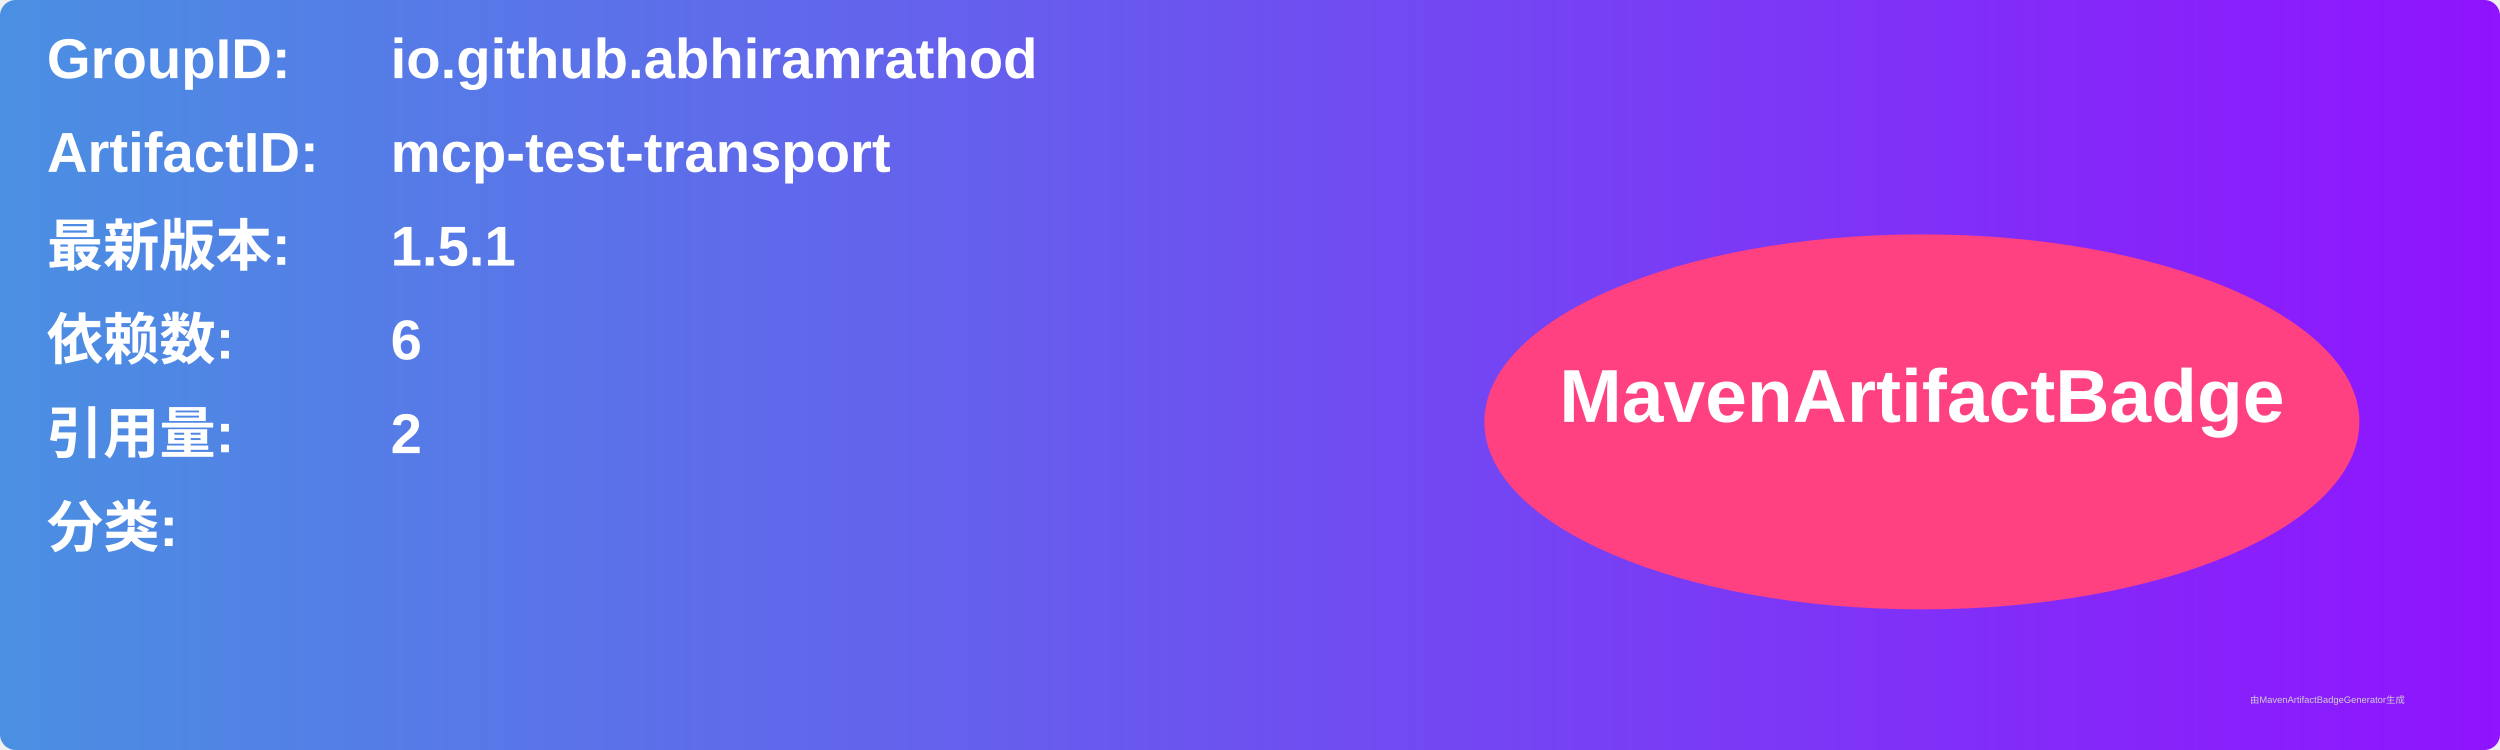
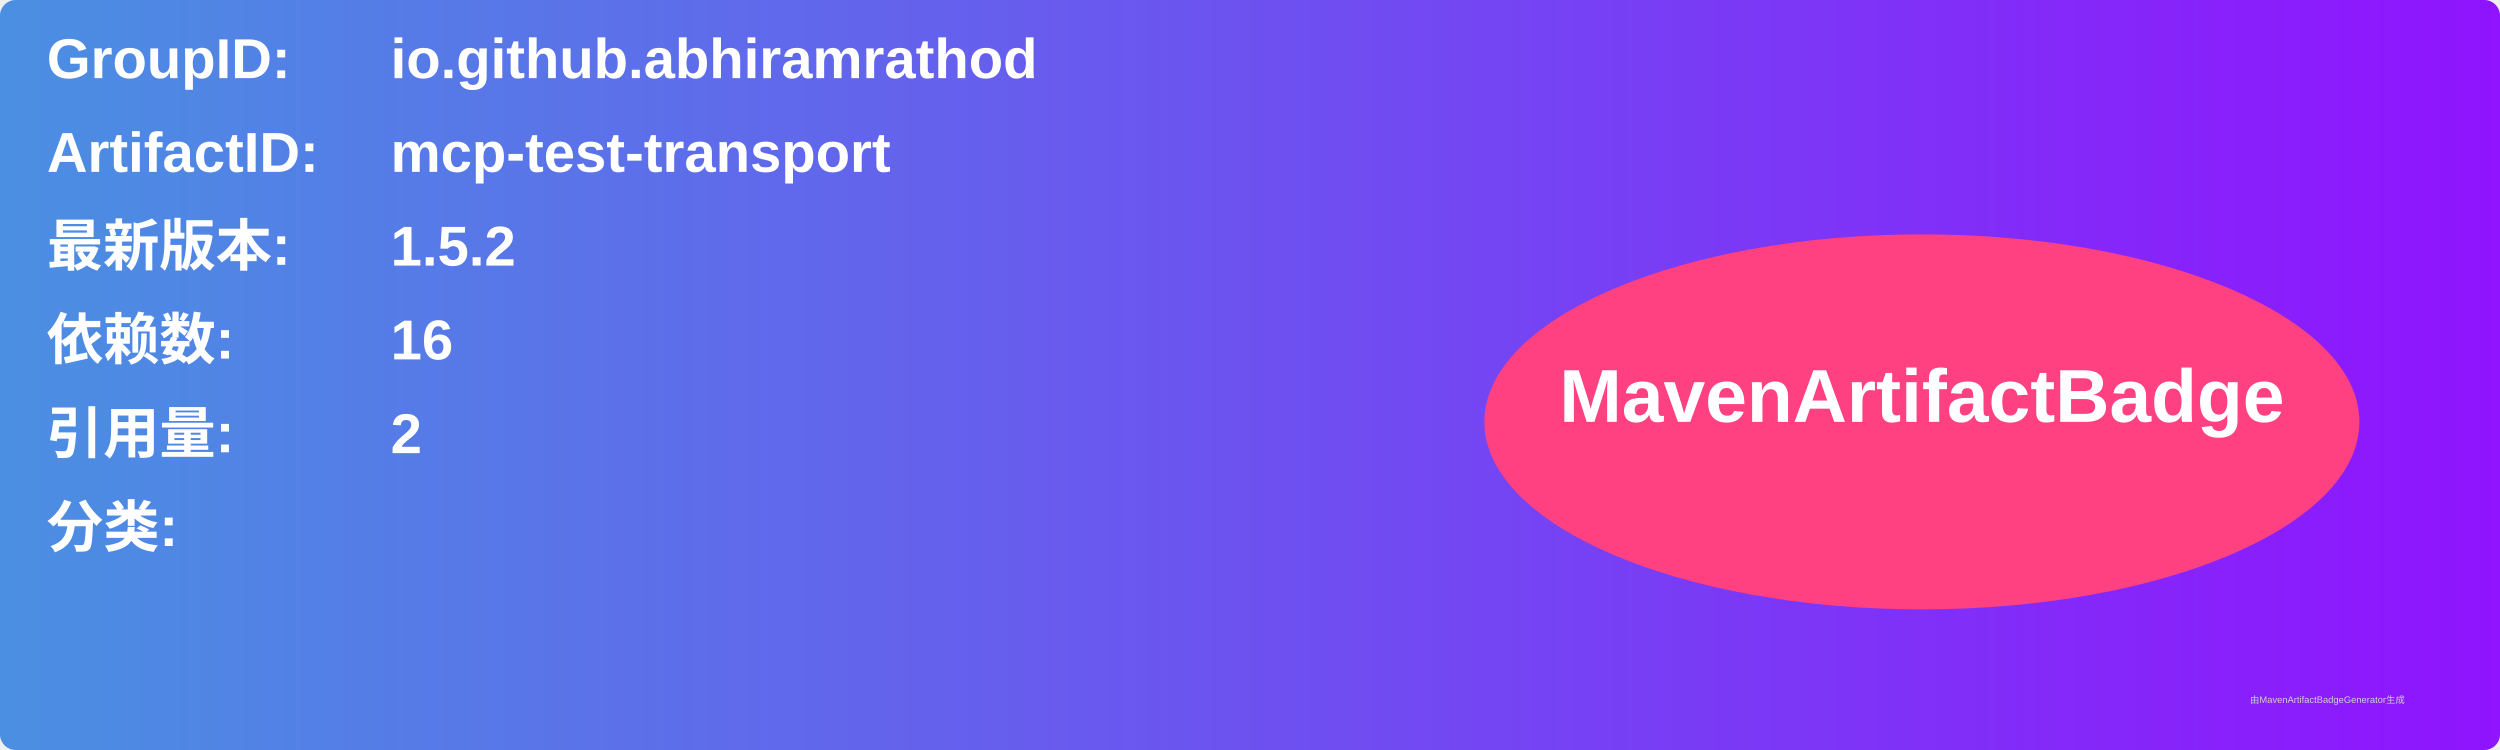
<svg xmlns="http://www.w3.org/2000/svg" width="800" height="240" viewBox="0 0 800 240">
  <linearGradient id="grad" x1="0%" y1="0%" x2="100%" y2="0%">
    <stop offset="0%" stop-color="#4a90e2" />
    <stop offset="100%" stop-color="#9013fe" />
  </linearGradient>
  <rect width="100%" height="100%" rx="5" ry="5" fill="url(#grad)" />
  <g transform="translate(15, 15)">
    <text x="0" y="10" font-family="Arial" font-size="18" fill="white" font-weight="bold" width="260">GroupID:</text>
    <text x="110" y="10" font-family="Arial" font-size="18" fill="white" font-weight="bold" width="460">io.github.abhiramrathod</text>
    <text x="0" y="40" font-family="Arial" font-size="18" fill="white" font-weight="bold" width="260">ArtifactID:</text>
    <text x="110" y="40" font-family="Arial" font-size="18" fill="white" font-weight="bold" width="460">mcp-test-transport</text>
    <text x="0" y="70" font-family="Arial" font-size="18" fill="white" font-weight="bold">最新版本:</text>
    <text x="110" y="70" font-family="Arial" font-size="18" fill="white" font-weight="bold">
-       <tspan font-weight="bold">1.5.1</tspan>
+       <tspan font-weight="bold">1.5.2</tspan>
    </text>
    <text x="0" y="100" font-family="Arial" font-size="18" fill="white" font-weight="bold">依赖数: </text>
    <text x="110" y="100" font-family="Arial" font-size="18" fill="white">
-       <tspan font-weight="bold">6</tspan>
+       <tspan font-weight="bold">16</tspan>
    </text>
    <text x="0" y="130" font-family="Arial" font-size="18" fill="white" font-weight="bold">引用量: </text>
    <text x="110" y="130" font-family="Arial" font-size="18" fill="white">
      <tspan font-weight="bold">2</tspan>
    </text>
    <text x="0" y="160" font-family="Arial" font-size="18" fill="white" font-weight="bold">分类:</text>
    <text x="10" y="190" font-family="Arial" font-size="10" fill="white">
      <tspan font-weight="bold" />
    </text>
    <ellipse cx="600" cy="120" rx="140" ry="60" fill="#ff4081" />
    <text x="600" y="120" text-anchor="middle" font-family="Arial" font-size="24" fill="white" font-weight="bold">MavenArtifactBadge</text>
  </g>
  <text x="720" y="225" font-family="Arial" font-size="3" fill="#d0d0d0">由MavenArtifactBadgeGenerator生成</text>
</svg>
